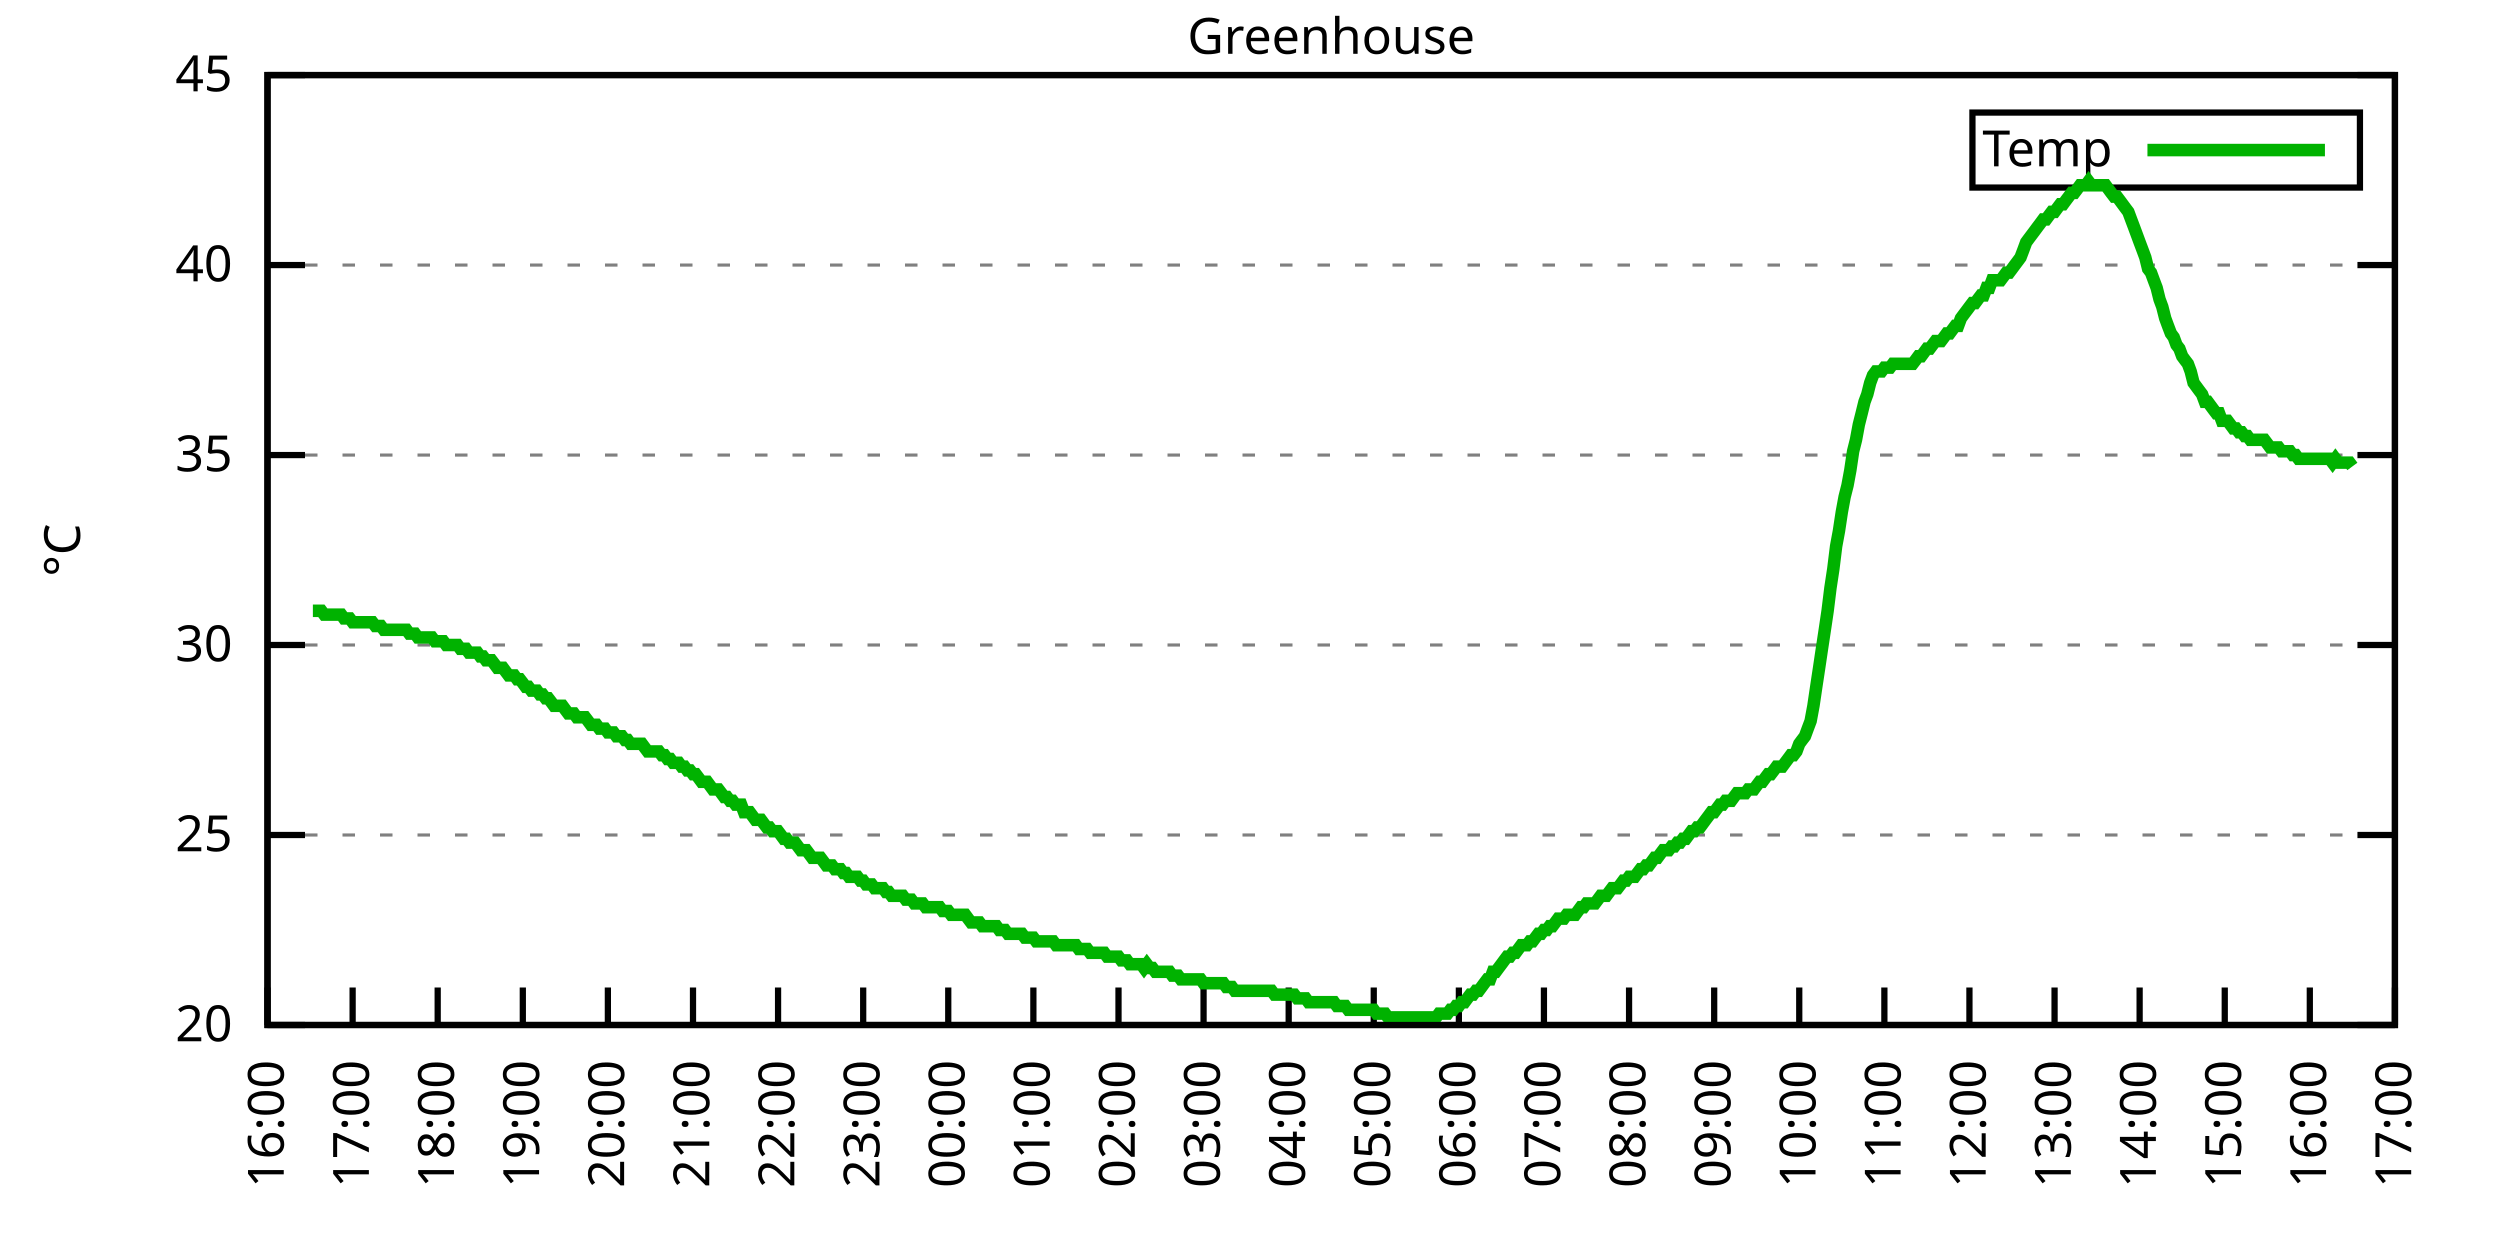
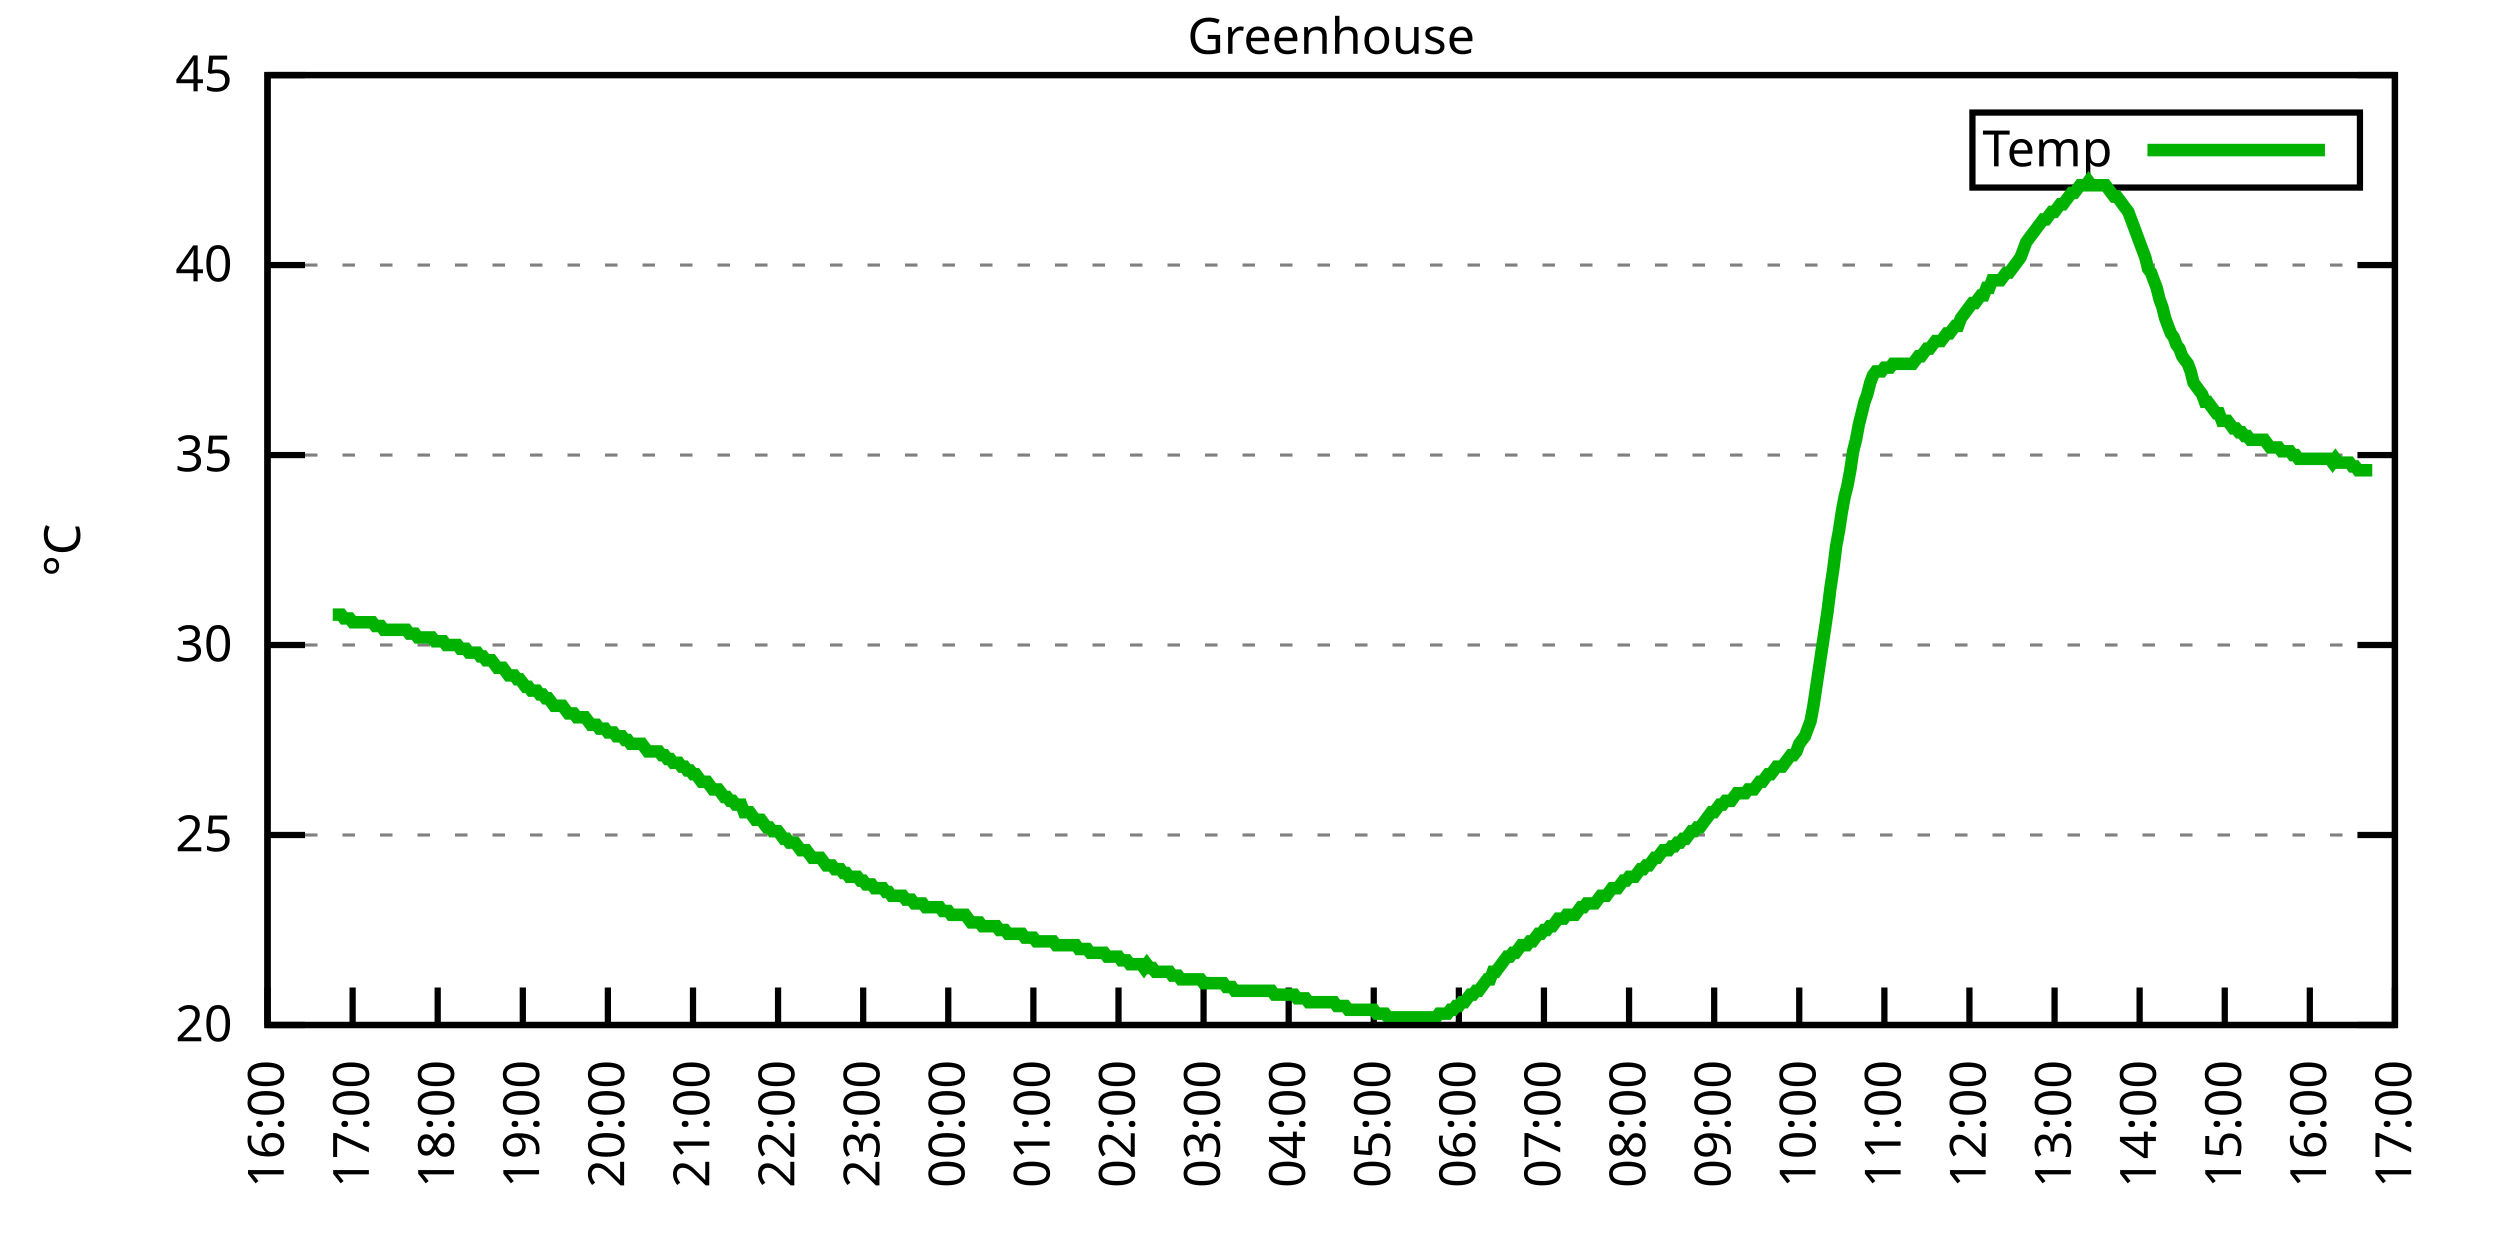
<svg xmlns="http://www.w3.org/2000/svg" xmlns:xlink="http://www.w3.org/1999/xlink" width="400" height="200" viewBox="0 0 400 200">
  <g id="gnuplot_canvas">
    <rect x="0" y="0" width="400" height="200" fill="none" />
    <defs>
      <circle id="gpDot" r="0.5" stroke-width="0.5" stroke="currentColor" />
      <path id="gpPt0" stroke-width="0.333" stroke="currentColor" d="M-1,0 h2 M0,-1 v2" />
      <path id="gpPt1" stroke-width="0.333" stroke="currentColor" d="M-1,-1 L1,1 M1,-1 L-1,1" />
      <path id="gpPt2" stroke-width="0.333" stroke="currentColor" d="M-1,0 L1,0 M0,-1 L0,1 M-1,-1 L1,1 M-1,1 L1,-1" />
      <rect id="gpPt3" stroke-width="0.333" stroke="currentColor" x="-1" y="-1" width="2" height="2" />
      <rect id="gpPt4" stroke-width="0.333" stroke="currentColor" fill="currentColor" x="-1" y="-1" width="2" height="2" />
      <circle id="gpPt5" stroke-width="0.333" stroke="currentColor" cx="0" cy="0" r="1" />
      <use xlink:href="#gpPt5" id="gpPt6" fill="currentColor" stroke="none" />
      <path id="gpPt7" stroke-width="0.333" stroke="currentColor" d="M0,-1.33 L-1.33,0.67 L1.33,0.67 z" />
      <use xlink:href="#gpPt7" id="gpPt8" fill="currentColor" stroke="none" />
      <use xlink:href="#gpPt7" id="gpPt9" stroke="currentColor" transform="rotate(180)" />
      <use xlink:href="#gpPt9" id="gpPt10" fill="currentColor" stroke="none" />
      <use xlink:href="#gpPt3" id="gpPt11" stroke="currentColor" transform="rotate(45)" />
      <use xlink:href="#gpPt11" id="gpPt12" fill="currentColor" stroke="none" />
      <path id="gpPt13" stroke-width="0.333" stroke="currentColor" d="M0,1.330 L1.265,0.411 L0.782,-1.067 L-0.782,-1.076 L-1.265,0.411 z" />
      <use xlink:href="#gpPt13" id="gpPt14" fill="currentColor" stroke="none" />
      <filter id="textbox" filterUnits="objectBoundingBox" x="0" y="0" height="1" width="1">
        <feFlood flood-color="white" flood-opacity="1" result="bgnd" />
        <feComposite in="SourceGraphic" in2="bgnd" operator="atop" />
      </filter>
      <filter id="greybox" filterUnits="objectBoundingBox" x="0" y="0" height="1" width="1">
        <feFlood flood-color="lightgrey" flood-opacity="1" result="grey" />
        <feComposite in="SourceGraphic" in2="grey" operator="atop" />
      </filter>
    </defs>
    <g fill="none" color="white" stroke="currentColor" stroke-width="1.00" stroke-linecap="butt" stroke-linejoin="miter">
</g>
    <g fill="none" color="black" stroke="currentColor" stroke-width="1.00" stroke-linecap="butt" stroke-linejoin="miter">
      <g stroke="none" shape-rendering="crispEdges">
        <polygon fill="rgb(255, 255, 255)" points="42.80,164.00 383.18,164.00 383.18,12.02 42.80,12.02 " />
      </g>
    </g>
    <g fill="none" color="black" stroke="currentColor" stroke-width="1.00" stroke-linecap="butt" stroke-linejoin="miter">
</g>
    <g fill="none" color="black" stroke="black" stroke-width="0.50" stroke-linecap="butt" stroke-linejoin="miter">
</g>
    <g fill="none" color="gray" stroke="currentColor" stroke-width="0.50" stroke-linecap="butt" stroke-linejoin="miter">
      <path stroke="gray" stroke-dasharray="2,4" class="gridline" d="M42.80,164.00 L383.19,164.00  " />
    </g>
    <g fill="none" color="gray" stroke="gray" stroke-width="1.00" stroke-linecap="butt" stroke-linejoin="miter">
</g>
    <g fill="none" color="black" stroke="currentColor" stroke-width="1.00" stroke-linecap="butt" stroke-linejoin="miter">
      <path stroke="black" d="M42.80,164.00 L48.80,164.00 M383.19,164.00 L377.19,164.00  " />
      <g transform="translate(37.20,166.60)" stroke="none" fill="black" font-family="Sans" font-size="8.00" text-anchor="end">
        <text>
          <tspan font-family="Sans"> 20</tspan>
        </text>
      </g>
    </g>
    <g fill="none" color="black" stroke="currentColor" stroke-width="1.00" stroke-linecap="butt" stroke-linejoin="miter">
</g>
    <g fill="none" color="black" stroke="black" stroke-width="0.50" stroke-linecap="butt" stroke-linejoin="miter">
</g>
    <g fill="none" color="gray" stroke="currentColor" stroke-width="0.50" stroke-linecap="butt" stroke-linejoin="miter">
      <path stroke="gray" stroke-dasharray="2,4" class="gridline" d="M42.80,133.60 L383.19,133.60  " />
    </g>
    <g fill="none" color="gray" stroke="gray" stroke-width="1.00" stroke-linecap="butt" stroke-linejoin="miter">
</g>
    <g fill="none" color="black" stroke="currentColor" stroke-width="1.00" stroke-linecap="butt" stroke-linejoin="miter">
      <path stroke="black" d="M42.80,133.60 L48.80,133.60 M383.19,133.60 L377.19,133.60  " />
      <g transform="translate(37.20,136.20)" stroke="none" fill="black" font-family="Sans" font-size="8.00" text-anchor="end">
        <text>
          <tspan font-family="Sans"> 25</tspan>
        </text>
      </g>
    </g>
    <g fill="none" color="black" stroke="currentColor" stroke-width="1.00" stroke-linecap="butt" stroke-linejoin="miter">
</g>
    <g fill="none" color="black" stroke="black" stroke-width="0.50" stroke-linecap="butt" stroke-linejoin="miter">
</g>
    <g fill="none" color="gray" stroke="currentColor" stroke-width="0.50" stroke-linecap="butt" stroke-linejoin="miter">
      <path stroke="gray" stroke-dasharray="2,4" class="gridline" d="M42.80,103.20 L383.19,103.20  " />
    </g>
    <g fill="none" color="gray" stroke="gray" stroke-width="1.00" stroke-linecap="butt" stroke-linejoin="miter">
</g>
    <g fill="none" color="black" stroke="currentColor" stroke-width="1.00" stroke-linecap="butt" stroke-linejoin="miter">
      <path stroke="black" d="M42.80,103.20 L48.80,103.20 M383.19,103.20 L377.19,103.20  " />
      <g transform="translate(37.20,105.80)" stroke="none" fill="black" font-family="Sans" font-size="8.00" text-anchor="end">
        <text>
          <tspan font-family="Sans"> 30</tspan>
        </text>
      </g>
    </g>
    <g fill="none" color="black" stroke="currentColor" stroke-width="1.00" stroke-linecap="butt" stroke-linejoin="miter">
</g>
    <g fill="none" color="black" stroke="black" stroke-width="0.50" stroke-linecap="butt" stroke-linejoin="miter">
</g>
    <g fill="none" color="gray" stroke="currentColor" stroke-width="0.50" stroke-linecap="butt" stroke-linejoin="miter">
      <path stroke="gray" stroke-dasharray="2,4" class="gridline" d="M42.80,72.81 L383.19,72.81  " />
    </g>
    <g fill="none" color="gray" stroke="gray" stroke-width="1.00" stroke-linecap="butt" stroke-linejoin="miter">
</g>
    <g fill="none" color="black" stroke="currentColor" stroke-width="1.00" stroke-linecap="butt" stroke-linejoin="miter">
      <path stroke="black" d="M42.80,72.81 L48.80,72.81 M383.19,72.81 L377.19,72.81  " />
      <g transform="translate(37.20,75.41)" stroke="none" fill="black" font-family="Sans" font-size="8.00" text-anchor="end">
        <text>
          <tspan font-family="Sans"> 35</tspan>
        </text>
      </g>
    </g>
    <g fill="none" color="black" stroke="currentColor" stroke-width="1.00" stroke-linecap="butt" stroke-linejoin="miter">
</g>
    <g fill="none" color="black" stroke="black" stroke-width="0.50" stroke-linecap="butt" stroke-linejoin="miter">
</g>
    <g fill="none" color="gray" stroke="currentColor" stroke-width="0.50" stroke-linecap="butt" stroke-linejoin="miter">
      <path stroke="gray" stroke-dasharray="2,4" class="gridline" d="M42.80,42.41 L383.19,42.41  " />
    </g>
    <g fill="none" color="gray" stroke="gray" stroke-width="1.00" stroke-linecap="butt" stroke-linejoin="miter">
</g>
    <g fill="none" color="black" stroke="currentColor" stroke-width="1.00" stroke-linecap="butt" stroke-linejoin="miter">
      <path stroke="black" d="M42.80,42.41 L48.80,42.41 M383.19,42.41 L377.19,42.41  " />
      <g transform="translate(37.20,45.01)" stroke="none" fill="black" font-family="Sans" font-size="8.00" text-anchor="end">
        <text>
          <tspan font-family="Sans"> 40</tspan>
        </text>
      </g>
    </g>
    <g fill="none" color="black" stroke="currentColor" stroke-width="1.00" stroke-linecap="butt" stroke-linejoin="miter">
</g>
    <g fill="none" color="black" stroke="black" stroke-width="0.50" stroke-linecap="butt" stroke-linejoin="miter">
</g>
    <g fill="none" color="gray" stroke="currentColor" stroke-width="0.50" stroke-linecap="butt" stroke-linejoin="miter">
      <path stroke="gray" stroke-dasharray="2,4" class="gridline" d="M42.80,12.01 L383.19,12.01  " />
    </g>
    <g fill="none" color="gray" stroke="gray" stroke-width="1.00" stroke-linecap="butt" stroke-linejoin="miter">
</g>
    <g fill="none" color="black" stroke="currentColor" stroke-width="1.00" stroke-linecap="butt" stroke-linejoin="miter">
      <path stroke="black" d="M42.80,12.01 L48.80,12.01 M383.19,12.01 L377.19,12.01  " />
      <g transform="translate(37.20,14.61)" stroke="none" fill="black" font-family="Sans" font-size="8.00" text-anchor="end">
        <text>
          <tspan font-family="Sans"> 45</tspan>
        </text>
      </g>
    </g>
    <g fill="none" color="black" stroke="currentColor" stroke-width="1.00" stroke-linecap="butt" stroke-linejoin="miter">
      <path stroke="black" d="M42.80,164.00 L42.80,158.00  " />
      <g transform="translate(45.40,169.60) rotate(270.00)" stroke="none" fill="black" font-family="Sans" font-size="8.00" text-anchor="end">
        <text>
          <tspan font-family="Sans">16:00</tspan>
        </text>
      </g>
    </g>
    <g fill="none" color="black" stroke="currentColor" stroke-width="1.00" stroke-linecap="butt" stroke-linejoin="miter">
      <path stroke="black" d="M56.42,164.00 L56.42,158.00  " />
      <g transform="translate(59.02,169.60) rotate(270.00)" stroke="none" fill="black" font-family="Sans" font-size="8.00" text-anchor="end">
        <text>
          <tspan font-family="Sans">17:00</tspan>
        </text>
      </g>
    </g>
    <g fill="none" color="black" stroke="currentColor" stroke-width="1.00" stroke-linecap="butt" stroke-linejoin="miter">
      <path stroke="black" d="M70.03,164.00 L70.03,158.00  " />
      <g transform="translate(72.63,169.60) rotate(270.00)" stroke="none" fill="black" font-family="Sans" font-size="8.00" text-anchor="end">
        <text>
          <tspan font-family="Sans">18:00</tspan>
        </text>
      </g>
    </g>
    <g fill="none" color="black" stroke="currentColor" stroke-width="1.00" stroke-linecap="butt" stroke-linejoin="miter">
      <path stroke="black" d="M83.65,164.00 L83.65,158.00  " />
      <g transform="translate(86.25,169.60) rotate(270.00)" stroke="none" fill="black" font-family="Sans" font-size="8.00" text-anchor="end">
        <text>
          <tspan font-family="Sans">19:00</tspan>
        </text>
      </g>
    </g>
    <g fill="none" color="black" stroke="currentColor" stroke-width="1.00" stroke-linecap="butt" stroke-linejoin="miter">
      <path stroke="black" d="M97.26,164.00 L97.26,158.00  " />
      <g transform="translate(99.86,169.60) rotate(270.00)" stroke="none" fill="black" font-family="Sans" font-size="8.00" text-anchor="end">
        <text>
          <tspan font-family="Sans">20:00</tspan>
        </text>
      </g>
    </g>
    <g fill="none" color="black" stroke="currentColor" stroke-width="1.00" stroke-linecap="butt" stroke-linejoin="miter">
      <path stroke="black" d="M110.88,164.00 L110.88,158.00  " />
      <g transform="translate(113.48,169.60) rotate(270.00)" stroke="none" fill="black" font-family="Sans" font-size="8.00" text-anchor="end">
        <text>
          <tspan font-family="Sans">21:00</tspan>
        </text>
      </g>
    </g>
    <g fill="none" color="black" stroke="currentColor" stroke-width="1.00" stroke-linecap="butt" stroke-linejoin="miter">
      <path stroke="black" d="M124.49,164.00 L124.49,158.00  " />
      <g transform="translate(127.09,169.60) rotate(270.00)" stroke="none" fill="black" font-family="Sans" font-size="8.00" text-anchor="end">
        <text>
          <tspan font-family="Sans">22:00</tspan>
        </text>
      </g>
    </g>
    <g fill="none" color="black" stroke="currentColor" stroke-width="1.00" stroke-linecap="butt" stroke-linejoin="miter">
      <path stroke="black" d="M138.11,164.00 L138.11,158.00  " />
      <g transform="translate(140.71,169.60) rotate(270.00)" stroke="none" fill="black" font-family="Sans" font-size="8.00" text-anchor="end">
        <text>
          <tspan font-family="Sans">23:00</tspan>
        </text>
      </g>
    </g>
    <g fill="none" color="black" stroke="currentColor" stroke-width="1.00" stroke-linecap="butt" stroke-linejoin="miter">
      <path stroke="black" d="M151.72,164.00 L151.72,158.00  " />
      <g transform="translate(154.32,169.60) rotate(270.00)" stroke="none" fill="black" font-family="Sans" font-size="8.00" text-anchor="end">
        <text>
          <tspan font-family="Sans">00:00</tspan>
        </text>
      </g>
    </g>
    <g fill="none" color="black" stroke="currentColor" stroke-width="1.00" stroke-linecap="butt" stroke-linejoin="miter">
      <path stroke="black" d="M165.34,164.00 L165.34,158.00  " />
      <g transform="translate(167.94,169.60) rotate(270.00)" stroke="none" fill="black" font-family="Sans" font-size="8.00" text-anchor="end">
        <text>
          <tspan font-family="Sans">01:00</tspan>
        </text>
      </g>
    </g>
    <g fill="none" color="black" stroke="currentColor" stroke-width="1.00" stroke-linecap="butt" stroke-linejoin="miter">
      <path stroke="black" d="M178.96,164.00 L178.96,158.00  " />
      <g transform="translate(181.56,169.60) rotate(270.00)" stroke="none" fill="black" font-family="Sans" font-size="8.00" text-anchor="end">
        <text>
          <tspan font-family="Sans">02:00</tspan>
        </text>
      </g>
    </g>
    <g fill="none" color="black" stroke="currentColor" stroke-width="1.00" stroke-linecap="butt" stroke-linejoin="miter">
      <path stroke="black" d="M192.57,164.00 L192.57,158.00  " />
      <g transform="translate(195.17,169.60) rotate(270.00)" stroke="none" fill="black" font-family="Sans" font-size="8.00" text-anchor="end">
        <text>
          <tspan font-family="Sans">03:00</tspan>
        </text>
      </g>
    </g>
    <g fill="none" color="black" stroke="currentColor" stroke-width="1.00" stroke-linecap="butt" stroke-linejoin="miter">
      <path stroke="black" d="M206.19,164.00 L206.19,158.00  " />
      <g transform="translate(208.79,169.60) rotate(270.00)" stroke="none" fill="black" font-family="Sans" font-size="8.00" text-anchor="end">
        <text>
          <tspan font-family="Sans">04:00</tspan>
        </text>
      </g>
    </g>
    <g fill="none" color="black" stroke="currentColor" stroke-width="1.00" stroke-linecap="butt" stroke-linejoin="miter">
      <path stroke="black" d="M219.80,164.00 L219.80,158.00  " />
      <g transform="translate(222.40,169.60) rotate(270.00)" stroke="none" fill="black" font-family="Sans" font-size="8.00" text-anchor="end">
        <text>
          <tspan font-family="Sans">05:00</tspan>
        </text>
      </g>
    </g>
    <g fill="none" color="black" stroke="currentColor" stroke-width="1.00" stroke-linecap="butt" stroke-linejoin="miter">
      <path stroke="black" d="M233.42,164.00 L233.42,158.00  " />
      <g transform="translate(236.02,169.60) rotate(270.00)" stroke="none" fill="black" font-family="Sans" font-size="8.00" text-anchor="end">
        <text>
          <tspan font-family="Sans">06:00</tspan>
        </text>
      </g>
    </g>
    <g fill="none" color="black" stroke="currentColor" stroke-width="1.00" stroke-linecap="butt" stroke-linejoin="miter">
      <path stroke="black" d="M247.03,164.00 L247.03,158.00  " />
      <g transform="translate(249.63,169.60) rotate(270.00)" stroke="none" fill="black" font-family="Sans" font-size="8.00" text-anchor="end">
        <text>
          <tspan font-family="Sans">07:00</tspan>
        </text>
      </g>
    </g>
    <g fill="none" color="black" stroke="currentColor" stroke-width="1.00" stroke-linecap="butt" stroke-linejoin="miter">
      <path stroke="black" d="M260.65,164.00 L260.65,158.00  " />
      <g transform="translate(263.25,169.60) rotate(270.00)" stroke="none" fill="black" font-family="Sans" font-size="8.00" text-anchor="end">
        <text>
          <tspan font-family="Sans">08:00</tspan>
        </text>
      </g>
    </g>
    <g fill="none" color="black" stroke="currentColor" stroke-width="1.00" stroke-linecap="butt" stroke-linejoin="miter">
      <path stroke="black" d="M274.27,164.00 L274.27,158.00  " />
      <g transform="translate(276.87,169.60) rotate(270.00)" stroke="none" fill="black" font-family="Sans" font-size="8.00" text-anchor="end">
        <text>
          <tspan font-family="Sans">09:00</tspan>
        </text>
      </g>
    </g>
    <g fill="none" color="black" stroke="currentColor" stroke-width="1.00" stroke-linecap="butt" stroke-linejoin="miter">
      <path stroke="black" d="M287.88,164.00 L287.88,158.00  " />
      <g transform="translate(290.48,169.60) rotate(270.00)" stroke="none" fill="black" font-family="Sans" font-size="8.00" text-anchor="end">
        <text>
          <tspan font-family="Sans">10:00</tspan>
        </text>
      </g>
    </g>
    <g fill="none" color="black" stroke="currentColor" stroke-width="1.00" stroke-linecap="butt" stroke-linejoin="miter">
      <path stroke="black" d="M301.50,164.00 L301.50,158.00  " />
      <g transform="translate(304.10,169.60) rotate(270.00)" stroke="none" fill="black" font-family="Sans" font-size="8.00" text-anchor="end">
        <text>
          <tspan font-family="Sans">11:00</tspan>
        </text>
      </g>
    </g>
    <g fill="none" color="black" stroke="currentColor" stroke-width="1.00" stroke-linecap="butt" stroke-linejoin="miter">
      <path stroke="black" d="M315.11,164.00 L315.11,158.00  " />
      <g transform="translate(317.71,169.60) rotate(270.00)" stroke="none" fill="black" font-family="Sans" font-size="8.00" text-anchor="end">
        <text>
          <tspan font-family="Sans">12:00</tspan>
        </text>
      </g>
    </g>
    <g fill="none" color="black" stroke="currentColor" stroke-width="1.00" stroke-linecap="butt" stroke-linejoin="miter">
      <path stroke="black" d="M328.73,164.00 L328.73,158.00  " />
      <g transform="translate(331.33,169.60) rotate(270.00)" stroke="none" fill="black" font-family="Sans" font-size="8.00" text-anchor="end">
        <text>
          <tspan font-family="Sans">13:00</tspan>
        </text>
      </g>
    </g>
    <g fill="none" color="black" stroke="currentColor" stroke-width="1.00" stroke-linecap="butt" stroke-linejoin="miter">
      <path stroke="black" d="M342.34,164.00 L342.34,158.00  " />
      <g transform="translate(344.94,169.60) rotate(270.00)" stroke="none" fill="black" font-family="Sans" font-size="8.00" text-anchor="end">
        <text>
          <tspan font-family="Sans">14:00</tspan>
        </text>
      </g>
    </g>
    <g fill="none" color="black" stroke="currentColor" stroke-width="1.00" stroke-linecap="butt" stroke-linejoin="miter">
      <path stroke="black" d="M355.96,164.00 L355.96,158.00  " />
      <g transform="translate(358.56,169.60) rotate(270.00)" stroke="none" fill="black" font-family="Sans" font-size="8.00" text-anchor="end">
        <text>
          <tspan font-family="Sans">15:00</tspan>
        </text>
      </g>
    </g>
    <g fill="none" color="black" stroke="currentColor" stroke-width="1.00" stroke-linecap="butt" stroke-linejoin="miter">
      <path stroke="black" d="M369.57,164.00 L369.57,158.00  " />
      <g transform="translate(372.17,169.60) rotate(270.00)" stroke="none" fill="black" font-family="Sans" font-size="8.00" text-anchor="end">
        <text>
          <tspan font-family="Sans">16:00</tspan>
        </text>
      </g>
    </g>
    <g fill="none" color="black" stroke="currentColor" stroke-width="1.00" stroke-linecap="butt" stroke-linejoin="miter">
      <path stroke="black" d="M383.19,164.00 L383.19,158.00  " />
      <g transform="translate(385.79,169.60) rotate(270.00)" stroke="none" fill="black" font-family="Sans" font-size="8.00" text-anchor="end">
        <text>
          <tspan font-family="Sans">17:00</tspan>
        </text>
      </g>
    </g>
    <g fill="none" color="black" stroke="currentColor" stroke-width="1.00" stroke-linecap="butt" stroke-linejoin="miter">
</g>
    <g fill="none" color="black" stroke="currentColor" stroke-width="1.00" stroke-linecap="butt" stroke-linejoin="miter">
      <path stroke="black" d="M42.80,12.01 L42.80,164.00 L383.19,164.00 L383.19,12.01 L42.80,12.01 Z  " />
    </g>
    <g fill="none" color="black" stroke="currentColor" stroke-width="1.00" stroke-linecap="butt" stroke-linejoin="miter">
</g>
    <g fill="none" color="black" stroke="currentColor" stroke-width="1.00" stroke-linecap="butt" stroke-linejoin="miter">
      <path stroke="black" d="M315.59,30.01 L315.59,18.01 L377.59,18.01 L377.59,30.01 L315.59,30.01 Z  " />
    </g>
    <g id="Greenhouse_plot_1">
      <g fill="none" color="white" stroke="black" stroke-width="2.00" stroke-linecap="butt" stroke-linejoin="miter">
</g>
      <g fill="none" color="black" stroke="currentColor" stroke-width="2.00" stroke-linecap="butt" stroke-linejoin="miter">
        <g transform="translate(337.99,26.61)" stroke="none" fill="black" font-family="Sans" font-size="8.00" text-anchor="end">
          <text>
            <tspan font-family="Sans">Temp</tspan>
          </text>
        </g>
      </g>
      <g fill="none" color="black" stroke="currentColor" stroke-width="2.00" stroke-linecap="butt" stroke-linejoin="miter">
-         <path stroke="rgb(  0, 178,   0)" d="M343.59,24.01 L371.99,24.01 M50.06,97.73 L50.52,97.73 L50.97,97.73 L51.42,97.73 L51.88,98.34 L52.33,98.34   L52.78,98.34 L53.24,98.34 L53.69,98.34 L54.15,98.34 L54.60,98.34 L55.05,98.95 L55.51,98.95 L55.96,98.95   L56.42,99.56 L56.87,99.56 L57.32,99.56 L57.78,99.56 L58.23,99.56 L58.68,99.56 L59.14,99.56 L59.59,99.56   L60.05,100.16 L60.50,100.16 L60.95,100.16 L61.41,100.77 L61.86,100.77 L62.32,100.77 L62.77,100.77 L63.22,100.77   L63.68,100.77 L64.13,100.77 L64.58,100.77 L65.04,100.77 L65.49,101.38 L65.95,101.38 L66.40,101.38 L66.85,101.99   L67.31,101.99 L67.76,101.99 L68.22,101.99 L68.67,101.99 L69.12,101.99 L69.58,102.60 L70.03,102.60 L70.49,102.60   L70.94,102.60 L71.39,103.20 L71.85,103.20 L72.30,103.20 L72.75,103.20 L73.21,103.20 L73.66,103.81 L74.12,103.81   L74.57,103.81 L75.02,104.42 L75.48,104.42 L75.93,104.42 L76.39,104.42 L76.84,105.03 L77.29,105.03 L77.75,105.64   L78.20,105.64 L78.65,105.64 L79.11,106.24 L79.56,106.85 L80.02,106.85 L80.47,106.85 L80.92,107.46 L81.38,108.07   L81.83,108.07 L82.29,108.07 L82.74,108.68 L83.19,108.68 L83.65,109.28 L84.10,109.89 L84.55,109.89 L85.01,110.50   L85.46,110.50 L85.92,110.50 L86.37,111.11 L86.82,111.11 L87.28,111.72 L87.73,111.72 L88.19,112.32 L88.64,112.93   L89.09,112.93 L89.55,112.93 L90.00,112.93 L90.45,113.54 L90.91,114.15 L91.36,114.15 L91.82,114.15 L92.27,114.76   L92.72,114.76 L93.18,114.76 L93.63,114.76 L94.09,115.36 L94.54,115.97 L94.99,115.97 L95.45,115.97 L95.90,116.58   L96.35,116.58 L96.81,116.58 L97.26,117.19 L97.72,117.19 L98.17,117.19 L98.62,117.80 L99.08,117.80 L99.53,117.80   L99.99,118.40 L100.44,118.40 L100.89,119.01 L101.35,119.01 L101.80,119.01 L102.25,119.01 L102.71,119.01 L103.16,119.62   L103.62,120.23 L104.07,120.23 L104.52,120.23 L104.98,120.23 L105.43,120.23 L105.89,120.83 L106.34,120.83 L106.79,121.44   L107.25,121.44 L107.70,122.05 L108.15,122.05 L108.61,122.05 L109.06,122.66 L109.52,122.66 L109.97,123.27 L110.42,123.27   L110.88,123.87 L111.33,123.87 L111.79,124.48 L112.24,125.09 L112.69,125.09 L113.15,125.09 L113.60,125.70 L114.05,126.31   L114.51,126.31 L114.96,126.31 L115.42,126.91 L115.87,127.52 L116.32,127.52 L116.78,128.13 L117.23,128.13 L117.69,128.74   L118.14,128.74 L118.59,128.74 L119.05,129.95 L119.50,129.95 L119.96,129.95 L120.41,130.56 L120.86,131.17 L121.32,131.17   L121.77,131.17 L122.22,131.78 L122.68,132.39 L123.13,132.39 L123.59,132.99 L124.04,132.99 L124.49,132.99 L124.95,133.60   L125.40,134.21 L125.86,134.21 L126.31,134.82 L126.76,134.82 L127.22,134.82 L127.67,135.43 L128.12,136.03 L128.58,136.03   L129.03,136.03 L129.49,136.64 L129.94,137.25 L130.39,137.25 L130.85,137.25 L131.30,137.25 L131.76,137.86 L132.21,138.47   L132.66,138.47 L133.12,138.47 L133.57,139.07 L134.02,139.07 L134.48,139.07 L134.93,139.68 L135.39,139.68 L135.84,140.29   L136.29,140.29 L136.75,140.29 L137.20,140.29 L137.66,140.90 L138.11,140.90 L138.56,141.51 L139.02,141.51 L139.47,141.51   L139.92,142.11 L140.38,142.11 L140.83,142.11 L141.29,142.11 L141.74,142.72 L142.19,142.72 L142.65,143.33 L143.10,143.33   L143.56,143.33 L144.01,143.33 L144.46,143.33 L144.92,143.94 L145.37,143.94 L145.82,143.94 L146.28,144.55 L146.73,144.55   L147.19,144.55 L147.64,144.55 L148.09,145.15 L148.55,145.15 L149.00,145.15 L149.46,145.15 L149.91,145.15 L150.36,145.15   L150.82,145.76 L151.27,145.76 L151.72,145.76 L152.18,146.37 L152.63,146.37 L153.09,146.37 L153.54,146.37 L153.99,146.37   L154.45,146.37 L154.90,146.98 L155.36,147.59 L155.81,147.59 L156.26,147.59 L156.72,147.59 L157.17,148.19 L157.62,148.19   L158.08,148.19 L158.53,148.19 L158.99,148.19 L159.44,148.19 L159.89,148.80 L160.35,148.80 L160.80,148.80 L161.26,149.41   L161.71,149.41 L162.16,149.41 L162.62,149.41 L163.07,149.41 L163.52,149.41 L163.98,150.02 L164.43,150.02 L164.89,150.02   L165.34,150.02 L165.79,150.62 L166.25,150.62 L166.70,150.62 L167.16,150.62 L167.61,150.62 L168.06,150.62 L168.52,150.62   L168.97,151.23 L169.43,151.23 L169.88,151.23 L170.33,151.23 L170.79,151.23 L171.24,151.23 L171.69,151.23 L172.15,151.23   L172.60,151.84 L173.06,151.84 L173.51,151.84 L173.96,151.84 L174.42,152.45 L174.87,152.45 L175.33,152.45 L175.78,152.45   L176.23,152.45 L176.69,152.45 L177.14,153.06 L177.59,153.06 L178.05,153.06 L178.50,153.06 L178.96,153.06 L179.41,153.66   L179.86,153.66 L180.32,153.66 L180.77,154.27 L181.23,154.27 L181.68,154.27 L182.13,154.27 L182.59,154.27 L183.04,154.88   L183.49,154.27 L183.95,154.88 L184.40,154.88 L184.86,155.49 L185.31,155.49 L185.76,155.49 L186.22,155.49 L186.67,155.49   L187.13,155.49 L187.58,156.10 L188.03,156.10 L188.49,156.10 L188.94,156.70 L189.39,156.70 L189.85,156.70 L190.30,156.70   L190.76,156.70 L191.21,156.70 L191.66,156.70 L192.12,156.70 L192.57,157.31 L193.03,157.31 L193.48,157.31 L193.93,157.31   L194.39,157.31 L194.84,157.31 L195.29,157.31 L195.75,157.31 L196.20,157.92 L196.66,157.92 L197.11,157.92 L197.56,158.53   L198.02,158.53 L198.47,158.53 L198.93,158.53 L199.38,158.53 L199.83,158.53 L200.29,158.53 L200.74,158.53 L201.19,158.53   L201.65,158.53 L202.10,158.53 L202.56,158.53 L203.01,158.53 L203.46,158.53 L203.92,159.14 L204.37,159.14 L204.83,159.14   L205.28,159.14 L205.73,159.14 L206.19,159.14 L206.64,159.14 L207.09,159.14 L207.55,159.74 L208.00,159.74 L208.46,159.74   L208.91,159.74 L209.36,160.35 L209.82,160.35 L210.27,160.35 L210.73,160.35 L211.18,160.35 L211.63,160.35 L212.09,160.35   L212.54,160.35 L213.00,160.35 L213.45,160.35 L213.90,160.96 L214.36,160.96 L214.81,160.96 L215.26,160.96 L215.72,161.57   L216.17,161.57 L216.63,161.57 L217.08,161.57 L217.53,161.57 L217.99,161.57 L218.44,161.57 L218.90,161.57 L219.35,161.57   L219.80,161.57 L220.26,162.18 L220.71,162.18 L221.16,162.18 L221.62,162.18 L222.07,162.78 L222.53,162.78 L222.98,162.78   L223.43,162.78 L223.89,162.78 L224.34,162.78 L224.80,162.78 L225.25,162.78 L225.70,162.78 L226.16,162.78 L226.61,162.78   L227.06,162.78 L227.52,162.78 L227.97,162.78 L228.43,162.78 L228.88,162.78 L229.33,162.78 L229.79,162.78 L230.24,162.18   L230.70,162.18 L231.15,162.18 L231.60,162.18 L232.06,161.57 L232.51,161.57 L232.96,160.96 L233.42,160.96 L233.87,160.35   L234.33,160.35 L234.78,159.74 L235.23,159.14 L235.69,159.14 L236.14,158.53 L236.60,158.53 L237.05,157.92 L237.50,157.31   L237.96,156.70 L238.41,156.70 L238.86,155.49 L239.32,155.49 L239.77,154.88 L240.23,154.27 L240.68,153.66 L241.13,153.06   L241.59,153.06 L242.04,152.45 L242.50,152.45 L242.95,151.84 L243.40,151.23 L243.86,151.23 L244.31,151.23 L244.76,150.62   L245.22,150.62 L245.67,150.02 L246.13,149.41 L246.58,149.41 L247.03,148.80 L247.49,148.80 L247.94,148.19 L248.40,148.19   L248.85,147.59 L249.30,146.98 L249.76,146.98 L250.21,146.98 L250.66,146.37 L251.12,146.37 L251.57,146.37 L252.03,146.37   L252.48,145.76 L252.93,145.15 L253.39,145.15 L253.84,144.55 L254.30,144.55 L254.75,144.55 L255.20,144.55 L255.66,143.94   L256.11,143.33 L256.56,143.33 L257.02,143.33 L257.47,142.72 L257.93,142.11 L258.38,142.11 L258.83,142.11 L259.29,141.51   L259.74,140.90 L260.20,140.90 L260.65,140.29 L261.10,140.29 L261.56,140.29 L262.01,139.68 L262.47,139.07 L262.92,139.07   L263.37,138.47 L263.83,138.47 L264.28,137.86 L264.73,137.25 L265.19,137.25 L265.64,136.64 L266.10,136.03 L266.55,136.03   L267.00,136.03 L267.46,135.43 L267.91,135.43 L268.37,134.82 L268.82,134.82 L269.27,134.21 L269.73,134.21 L270.18,133.60   L270.63,132.99 L271.09,132.99 L271.54,132.39 L272.00,132.39 L272.45,131.78 L272.90,131.17 L273.36,130.56 L273.81,129.95   L274.27,129.95 L274.72,129.35 L275.17,128.74 L275.63,128.74 L276.08,128.13 L276.53,128.13 L276.99,128.13 L277.44,127.52   L277.90,126.91 L278.35,126.91 L278.80,126.91 L279.26,126.91 L279.71,126.31 L280.17,126.31 L280.62,126.31 L281.07,125.70   L281.53,125.09 L281.98,125.09 L282.43,124.48 L282.89,123.87 L283.34,123.87 L283.80,123.27 L284.25,122.66 L284.70,122.66   L285.16,122.66 L285.61,122.05 L286.07,121.44 L286.52,120.83 L286.97,120.83 L287.43,120.23 L287.88,119.01 L288.33,118.40   L288.79,117.80 L289.24,116.58 L289.70,115.36 L290.15,112.93 L290.60,109.89 L291.06,106.85 L291.51,103.81 L291.97,100.77   L292.42,97.73 L292.87,94.08 L293.33,91.04 L293.78,87.40 L294.23,84.97 L294.69,81.93 L295.14,79.49 L295.60,77.67   L296.05,75.24 L296.50,72.20 L296.96,70.37 L297.41,67.94 L297.87,66.12 L298.32,64.29 L298.77,63.08 L299.23,61.25   L299.68,60.04 L300.13,59.43 L300.59,59.43 L301.04,59.43 L301.50,58.82 L301.95,58.82 L302.40,58.82 L302.86,58.21   L303.31,58.21 L303.77,58.21 L304.22,58.21 L304.67,58.21 L305.13,58.21 L305.58,58.21 L306.03,58.21 L306.49,57.61   L306.94,57.00 L307.40,57.00 L307.85,56.39 L308.30,55.78 L308.76,55.78 L309.21,55.18 L309.67,54.57 L310.12,54.57   L310.57,54.57 L311.03,53.96 L311.48,53.35 L311.94,53.35 L312.39,52.74 L312.84,52.14 L313.30,52.14 L313.75,50.92   L314.20,50.31 L314.66,49.70 L315.11,49.10 L315.57,48.49 L316.02,48.49 L316.47,47.88 L316.93,47.27 L317.38,47.27   L317.84,46.06 L318.29,46.06 L318.74,44.84 L319.20,44.84 L319.65,44.84 L320.10,44.84 L320.56,44.23 L321.01,43.62   L321.47,43.62 L321.92,43.02 L322.37,42.41 L322.83,41.80 L323.28,41.19 L323.74,39.98 L324.19,38.76 L324.64,38.15   L325.10,37.54 L325.55,36.94 L326.00,36.33 L326.46,35.72 L326.91,35.11 L327.37,35.11 L327.82,34.50 L328.27,33.90   L328.73,33.90 L329.18,33.29 L329.64,32.68 L330.09,32.68 L330.54,32.07 L331.00,31.46 L331.45,30.86 L331.90,30.86   L332.36,30.25 L332.81,29.64 L333.27,29.64 L333.72,29.64 L334.17,29.03 L334.63,29.64 L335.08,29.64 L335.54,29.64   L335.99,29.64 L336.44,29.64 L336.90,29.64 L337.35,30.25 L337.80,30.86 L338.26,31.46 L338.71,31.46 L339.17,32.07   L339.62,32.68 L340.07,33.29 L340.53,33.90 L340.98,35.11 L341.44,36.33 L341.89,37.54 L342.34,38.76 L342.80,39.98   L343.25,41.19 L343.70,43.02 L344.16,43.62 L344.61,44.84 L345.07,46.06 L345.52,47.88 L345.97,49.10 L346.43,50.92   L346.88,52.14 L347.34,53.35 L347.79,53.96 L348.24,55.18 L348.70,55.78 L349.15,57.00 L349.60,57.61 L350.06,58.21   L350.51,59.43 L350.97,61.25 L351.42,61.86 L351.87,62.47 L352.33,63.08 L352.78,64.29 L353.24,64.29 L353.69,64.90   L354.14,65.51 L354.60,66.12 L355.05,66.12 L355.50,67.33 L355.96,67.33 L356.41,67.33 L356.87,67.94 L357.32,68.55   L357.77,68.55 L358.23,69.16 L358.68,69.16 L359.14,69.77 L359.59,69.77 L360.04,70.37 L360.50,70.37 L360.95,70.37   L361.41,70.37 L361.86,70.37 L362.31,70.37 L362.77,70.98 L363.22,71.59 L363.67,71.59 L364.13,71.59 L364.58,71.59   L365.04,72.20 L365.49,72.20 L365.94,72.20 L366.40,72.20 L366.85,72.81 L367.31,72.81 L367.76,73.41 L368.21,73.41   L368.67,73.41 L369.12,73.41 L369.57,73.41 L370.03,73.41 L370.48,73.41 L370.94,73.41 L371.39,73.41 L371.84,73.41   L372.30,73.41 L372.75,73.41 L373.21,74.02 L373.66,73.41 L374.11,74.02 L374.57,74.02 L375.02,74.02 L375.47,74.02   L375.93,74.02 L376.38,74.63  " />
+         <path stroke="rgb(  0, 178,   0)" d="M343.59,24.01 L371.99,24.01 M53.24,98.34 L53.69,98.34 L54.15,98.34 L54.60,98.34 L55.05,98.95 L55.51,98.95   L55.96,98.95 L56.42,99.56 L56.87,99.56 L57.32,99.56 L57.78,99.56 L58.23,99.56 L58.68,99.56 L59.14,99.56   L59.59,99.56 L60.05,100.16 L60.50,100.16 L60.95,100.16 L61.41,100.77 L61.86,100.77 L62.32,100.77 L62.77,100.77   L63.22,100.77 L63.68,100.77 L64.13,100.77 L64.58,100.77 L65.04,100.77 L65.49,101.38 L65.95,101.38 L66.40,101.38   L66.85,101.99 L67.31,101.99 L67.76,101.99 L68.22,101.99 L68.67,101.99 L69.12,101.99 L69.58,102.60 L70.03,102.60   L70.49,102.60 L70.94,102.60 L71.39,103.20 L71.85,103.20 L72.30,103.20 L72.75,103.20 L73.21,103.20 L73.66,103.81   L74.12,103.81 L74.57,103.81 L75.02,104.42 L75.48,104.42 L75.93,104.42 L76.39,104.42 L76.84,105.03 L77.29,105.03   L77.75,105.64 L78.20,105.64 L78.65,105.64 L79.11,106.24 L79.56,106.85 L80.02,106.85 L80.47,106.85 L80.92,107.46   L81.38,108.07 L81.83,108.07 L82.29,108.07 L82.74,108.68 L83.19,108.68 L83.65,109.28 L84.10,109.89 L84.55,109.89   L85.01,110.50 L85.46,110.50 L85.92,110.50 L86.37,111.11 L86.82,111.11 L87.28,111.72 L87.73,111.72 L88.19,112.32   L88.64,112.93 L89.09,112.93 L89.55,112.93 L90.00,112.93 L90.45,113.54 L90.91,114.15 L91.36,114.15 L91.82,114.15   L92.27,114.76 L92.72,114.76 L93.18,114.76 L93.63,114.76 L94.09,115.36 L94.54,115.97 L94.99,115.97 L95.45,115.97   L95.90,116.58 L96.35,116.58 L96.81,116.58 L97.26,117.19 L97.72,117.19 L98.17,117.19 L98.62,117.80 L99.08,117.80   L99.53,117.80 L99.99,118.40 L100.44,118.40 L100.89,119.01 L101.35,119.01 L101.80,119.01 L102.25,119.01 L102.71,119.01   L103.16,119.62 L103.62,120.23 L104.07,120.23 L104.52,120.23 L104.98,120.23 L105.43,120.23 L105.89,120.83 L106.34,120.83   L106.79,121.44 L107.25,121.44 L107.70,122.05 L108.15,122.05 L108.61,122.05 L109.06,122.66 L109.52,122.66 L109.97,123.27   L110.42,123.27 L110.88,123.87 L111.33,123.87 L111.79,124.48 L112.24,125.09 L112.69,125.09 L113.15,125.09 L113.60,125.70   L114.05,126.31 L114.51,126.31 L114.96,126.31 L115.42,126.91 L115.87,127.52 L116.32,127.52 L116.78,128.13 L117.23,128.13   L117.69,128.74 L118.14,128.74 L118.59,128.74 L119.05,129.95 L119.50,129.95 L119.96,129.95 L120.41,130.56 L120.86,131.17   L121.32,131.17 L121.77,131.17 L122.22,131.78 L122.68,132.39 L123.13,132.39 L123.59,132.99 L124.04,132.99 L124.49,132.99   L124.95,133.60 L125.40,134.21 L125.86,134.21 L126.31,134.82 L126.76,134.82 L127.22,134.82 L127.67,135.43 L128.12,136.03   L128.58,136.03 L129.03,136.03 L129.49,136.64 L129.94,137.25 L130.39,137.25 L130.85,137.25 L131.30,137.25 L131.76,137.86   L132.21,138.47 L132.66,138.47 L133.12,138.47 L133.57,139.07 L134.02,139.07 L134.48,139.07 L134.93,139.68 L135.39,139.68   L135.84,140.29 L136.29,140.29 L136.75,140.29 L137.20,140.29 L137.66,140.90 L138.11,140.90 L138.56,141.51 L139.02,141.51   L139.47,141.51 L139.92,142.11 L140.38,142.11 L140.83,142.11 L141.29,142.11 L141.74,142.72 L142.19,142.72 L142.65,143.33   L143.10,143.33 L143.56,143.33 L144.01,143.33 L144.46,143.33 L144.92,143.94 L145.37,143.94 L145.82,143.94 L146.28,144.55   L146.73,144.55 L147.19,144.55 L147.64,144.55 L148.09,145.15 L148.55,145.15 L149.00,145.15 L149.46,145.15 L149.91,145.15   L150.36,145.15 L150.82,145.76 L151.27,145.76 L151.72,145.76 L152.18,146.37 L152.63,146.37 L153.09,146.37 L153.54,146.37   L153.99,146.37 L154.45,146.37 L154.90,146.98 L155.36,147.59 L155.81,147.59 L156.26,147.59 L156.72,147.59 L157.17,148.19   L157.62,148.19 L158.08,148.19 L158.53,148.19 L158.99,148.19 L159.44,148.19 L159.89,148.80 L160.35,148.80 L160.80,148.80   L161.26,149.41 L161.71,149.41 L162.16,149.41 L162.62,149.41 L163.07,149.41 L163.52,149.41 L163.98,150.02 L164.43,150.02   L164.89,150.02 L165.34,150.02 L165.79,150.62 L166.25,150.62 L166.70,150.62 L167.16,150.62 L167.61,150.62 L168.06,150.62   L168.52,150.62 L168.97,151.23 L169.43,151.23 L169.88,151.23 L170.33,151.23 L170.79,151.23 L171.24,151.23 L171.69,151.23   L172.15,151.23 L172.60,151.84 L173.06,151.84 L173.51,151.84 L173.96,151.84 L174.42,152.45 L174.87,152.45 L175.33,152.45   L175.78,152.45 L176.23,152.45 L176.69,152.45 L177.14,153.06 L177.59,153.06 L178.05,153.06 L178.50,153.06 L178.96,153.06   L179.41,153.66 L179.86,153.66 L180.32,153.66 L180.77,154.27 L181.23,154.27 L181.68,154.27 L182.13,154.27 L182.59,154.27   L183.04,154.88 L183.49,154.27 L183.95,154.88 L184.40,154.88 L184.86,155.49 L185.31,155.49 L185.76,155.49 L186.22,155.49   L186.67,155.49 L187.13,155.49 L187.58,156.10 L188.03,156.10 L188.49,156.10 L188.94,156.70 L189.39,156.70 L189.85,156.70   L190.30,156.70 L190.76,156.70 L191.21,156.70 L191.66,156.70 L192.12,156.70 L192.57,157.31 L193.03,157.31 L193.48,157.31   L193.93,157.31 L194.39,157.31 L194.84,157.31 L195.29,157.31 L195.75,157.31 L196.20,157.92 L196.66,157.92 L197.11,157.92   L197.56,158.53 L198.02,158.53 L198.47,158.53 L198.93,158.53 L199.38,158.53 L199.83,158.53 L200.29,158.53 L200.74,158.53   L201.19,158.53 L201.65,158.53 L202.10,158.53 L202.56,158.53 L203.01,158.53 L203.46,158.53 L203.92,159.14 L204.37,159.14   L204.83,159.14 L205.28,159.14 L205.73,159.14 L206.19,159.14 L206.64,159.14 L207.09,159.14 L207.55,159.74 L208.00,159.74   L208.46,159.74 L208.91,159.74 L209.36,160.35 L209.82,160.35 L210.27,160.35 L210.73,160.35 L211.18,160.35 L211.63,160.35   L212.09,160.35 L212.54,160.35 L213.00,160.35 L213.45,160.35 L213.90,160.96 L214.36,160.96 L214.81,160.96 L215.26,160.96   L215.72,161.57 L216.17,161.57 L216.63,161.57 L217.08,161.57 L217.53,161.57 L217.99,161.57 L218.44,161.57 L218.90,161.57   L219.35,161.57 L219.80,161.57 L220.26,162.18 L220.71,162.18 L221.16,162.18 L221.62,162.18 L222.07,162.78 L222.53,162.78   L222.98,162.78 L223.43,162.78 L223.89,162.78 L224.34,162.78 L224.80,162.78 L225.25,162.78 L225.70,162.78 L226.16,162.78   L226.61,162.78 L227.06,162.78 L227.52,162.78 L227.97,162.78 L228.43,162.78 L228.88,162.78 L229.33,162.78 L229.79,162.78   L230.24,162.18 L230.70,162.18 L231.15,162.18 L231.60,162.18 L232.06,161.57 L232.51,161.57 L232.96,160.96 L233.42,160.96   L233.87,160.35 L234.33,160.35 L234.78,159.74 L235.23,159.14 L235.69,159.14 L236.14,158.53 L236.60,158.53 L237.05,157.92   L237.50,157.31 L237.96,156.70 L238.41,156.70 L238.86,155.49 L239.32,155.49 L239.77,154.88 L240.23,154.27 L240.68,153.66   L241.13,153.06 L241.59,153.06 L242.04,152.45 L242.50,152.45 L242.95,151.84 L243.40,151.23 L243.86,151.23 L244.31,151.23   L244.76,150.62 L245.22,150.62 L245.67,150.02 L246.13,149.41 L246.58,149.41 L247.03,148.80 L247.49,148.80 L247.94,148.19   L248.40,148.19 L248.85,147.59 L249.30,146.98 L249.76,146.98 L250.21,146.98 L250.66,146.37 L251.12,146.37 L251.57,146.37   L252.03,146.37 L252.48,145.76 L252.93,145.15 L253.39,145.15 L253.84,144.55 L254.30,144.55 L254.75,144.55 L255.20,144.55   L255.66,143.94 L256.11,143.33 L256.56,143.33 L257.02,143.33 L257.47,142.72 L257.93,142.11 L258.38,142.11 L258.83,142.11   L259.29,141.51 L259.74,140.90 L260.20,140.90 L260.65,140.29 L261.10,140.29 L261.56,140.29 L262.01,139.68 L262.47,139.07   L262.92,139.07 L263.37,138.47 L263.83,138.47 L264.28,137.86 L264.73,137.25 L265.19,137.25 L265.64,136.64 L266.10,136.03   L266.55,136.03 L267.00,136.03 L267.46,135.43 L267.91,135.43 L268.37,134.82 L268.82,134.82 L269.27,134.21 L269.73,134.21   L270.18,133.60 L270.63,132.99 L271.09,132.99 L271.54,132.39 L272.00,132.39 L272.45,131.78 L272.90,131.17 L273.36,130.56   L273.81,129.95 L274.27,129.95 L274.72,129.35 L275.17,128.74 L275.63,128.74 L276.08,128.13 L276.53,128.13 L276.99,128.13   L277.44,127.52 L277.90,126.91 L278.35,126.91 L278.80,126.91 L279.26,126.91 L279.71,126.31 L280.17,126.31 L280.62,126.31   L281.07,125.70 L281.53,125.09 L281.98,125.09 L282.43,124.48 L282.89,123.87 L283.34,123.87 L283.80,123.27 L284.25,122.66   L284.70,122.66 L285.16,122.66 L285.61,122.05 L286.07,121.44 L286.52,120.83 L286.97,120.83 L287.43,120.23 L287.88,119.01   L288.33,118.40 L288.79,117.80 L289.24,116.58 L289.70,115.36 L290.15,112.93 L290.60,109.89 L291.06,106.85 L291.51,103.81   L291.97,100.77 L292.42,97.73 L292.87,94.08 L293.33,91.04 L293.78,87.40 L294.23,84.97 L294.69,81.93 L295.14,79.49   L295.60,77.67 L296.05,75.24 L296.50,72.20 L296.96,70.37 L297.41,67.94 L297.87,66.12 L298.32,64.29 L298.77,63.08   L299.23,61.25 L299.68,60.04 L300.13,59.43 L300.59,59.43 L301.04,59.43 L301.50,58.82 L301.95,58.82 L302.40,58.82   L302.86,58.21 L303.31,58.21 L303.77,58.21 L304.22,58.21 L304.67,58.21 L305.13,58.21 L305.58,58.21 L306.03,58.21   L306.49,57.61 L306.94,57.00 L307.40,57.00 L307.85,56.39 L308.30,55.78 L308.76,55.78 L309.21,55.18 L309.67,54.57   L310.12,54.57 L310.57,54.57 L311.03,53.96 L311.48,53.35 L311.94,53.35 L312.39,52.74 L312.84,52.14 L313.30,52.14   L313.75,50.92 L314.20,50.31 L314.66,49.70 L315.11,49.10 L315.57,48.49 L316.02,48.49 L316.47,47.88 L316.93,47.27   L317.38,47.27 L317.84,46.06 L318.29,46.06 L318.74,44.84 L319.20,44.84 L319.65,44.84 L320.10,44.84 L320.56,44.23   L321.01,43.62 L321.47,43.62 L321.92,43.02 L322.37,42.41 L322.83,41.80 L323.28,41.19 L323.74,39.98 L324.19,38.76   L324.64,38.15 L325.10,37.54 L325.55,36.94 L326.00,36.33 L326.46,35.72 L326.91,35.11 L327.37,35.11 L327.82,34.50   L328.27,33.90 L328.73,33.90 L329.18,33.29 L329.64,32.68 L330.09,32.68 L330.54,32.07 L331.00,31.46 L331.45,30.86   L331.90,30.86 L332.36,30.25 L332.81,29.64 L333.27,29.64 L333.72,29.64 L334.17,29.03 L334.63,29.64 L335.08,29.64   L335.54,29.64 L335.99,29.64 L336.44,29.64 L336.90,29.64 L337.35,30.25 L337.80,30.86 L338.26,31.46 L338.71,31.46   L339.17,32.07 L339.62,32.68 L340.07,33.29 L340.53,33.90 L340.98,35.11 L341.44,36.33 L341.89,37.54 L342.34,38.76   L342.80,39.98 L343.25,41.19 L343.70,43.02 L344.16,43.62 L344.61,44.84 L345.07,46.06 L345.52,47.88 L345.97,49.10   L346.43,50.92 L346.88,52.14 L347.34,53.35 L347.79,53.96 L348.24,55.18 L348.70,55.78 L349.15,57.00 L349.60,57.61   L350.06,58.21 L350.51,59.43 L350.97,61.25 L351.42,61.86 L351.87,62.47 L352.33,63.08 L352.78,64.29 L353.24,64.29   L353.69,64.90 L354.14,65.51 L354.60,66.12 L355.05,66.12 L355.50,67.33 L355.96,67.33 L356.41,67.33 L356.87,67.94   L357.32,68.55 L357.77,68.55 L358.23,69.16 L358.68,69.16 L359.14,69.77 L359.59,69.77 L360.04,70.37 L360.50,70.37   L360.95,70.37 L361.41,70.37 L361.86,70.37 L362.31,70.37 L362.77,70.98 L363.22,71.59 L363.67,71.59 L364.13,71.59   L364.58,71.59 L365.04,72.20 L365.49,72.20 L365.94,72.20 L366.40,72.20 L366.85,72.81 L367.31,72.81 L367.76,73.41   L368.21,73.41 L368.67,73.41 L369.12,73.41 L369.57,73.41 L370.03,73.41 L370.48,73.41 L370.94,73.41 L371.39,73.41   L371.84,73.41 L372.30,73.41 L372.75,73.41 L373.21,74.02 L373.66,73.41 L374.11,74.02 L374.57,74.02 L375.02,74.02   L375.47,74.02 L375.93,74.02 L376.38,74.63 L376.84,74.63 L377.29,75.24 L377.74,75.24 L378.20,75.24 L378.65,75.24   L379.11,75.24 L379.56,75.24  " />
      </g>
    </g>
    <g fill="none" color="black" stroke="currentColor" stroke-width="2.00" stroke-linecap="butt" stroke-linejoin="miter">
</g>
    <g fill="none" color="black" stroke="black" stroke-width="1.00" stroke-linecap="butt" stroke-linejoin="miter">
</g>
    <g fill="none" color="black" stroke="currentColor" stroke-width="1.00" stroke-linecap="butt" stroke-linejoin="miter">
      <path stroke="black" d="M42.80,12.01 L42.80,164.00 L383.19,164.00 L383.19,12.01 L42.80,12.01 Z  " />
      <g transform="translate(12.80,88.01) rotate(270.00)" stroke="none" fill="black" font-family="Sans" font-size="8.00" text-anchor="middle">
        <text>
          <tspan font-family="Sans">°C</tspan>
        </text>
      </g>
    </g>
    <g fill="none" color="black" stroke="currentColor" stroke-width="1.00" stroke-linecap="butt" stroke-linejoin="miter">
</g>
    <g fill="none" color="black" stroke="currentColor" stroke-width="1.00" stroke-linecap="butt" stroke-linejoin="miter">
      <g transform="translate(212.99,8.61)" stroke="none" fill="black" font-family="Sans" font-size="8.00" text-anchor="middle">
        <text>
          <tspan font-family="Sans">Greenhouse</tspan>
        </text>
      </g>
    </g>
    <g fill="none" color="black" stroke="currentColor" stroke-width="1.00" stroke-linecap="butt" stroke-linejoin="miter">
</g>
  </g>
</svg>
